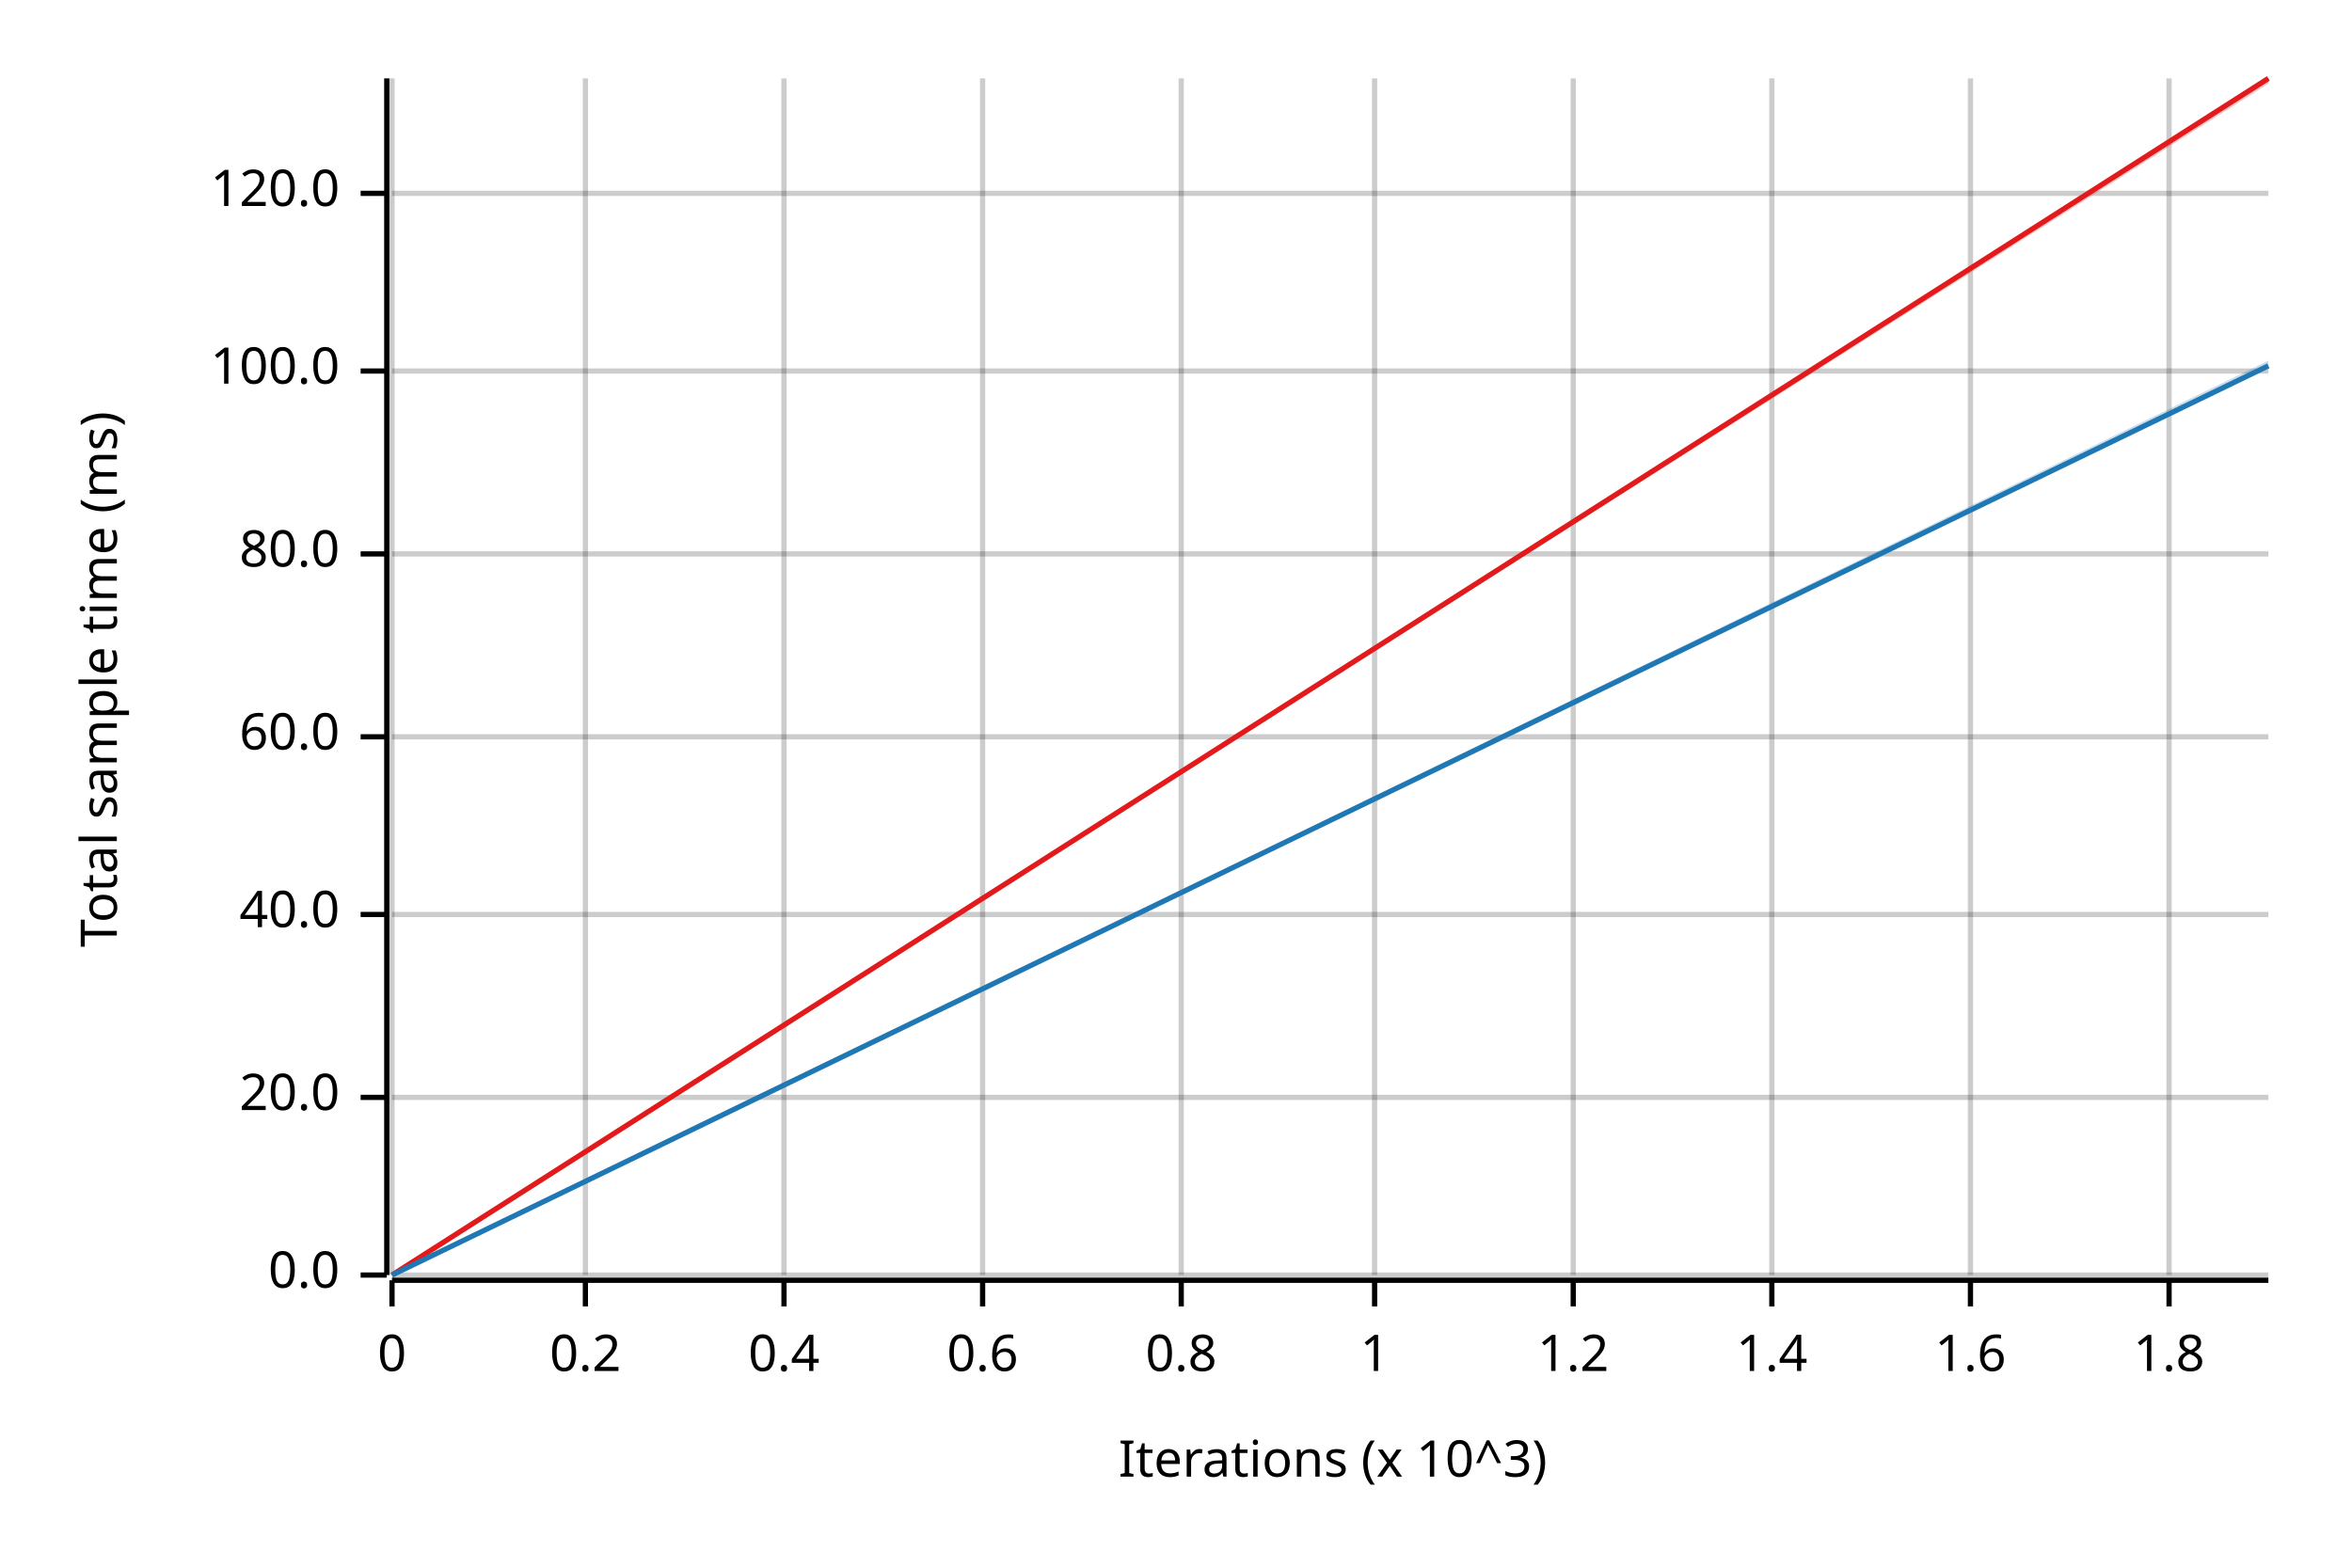
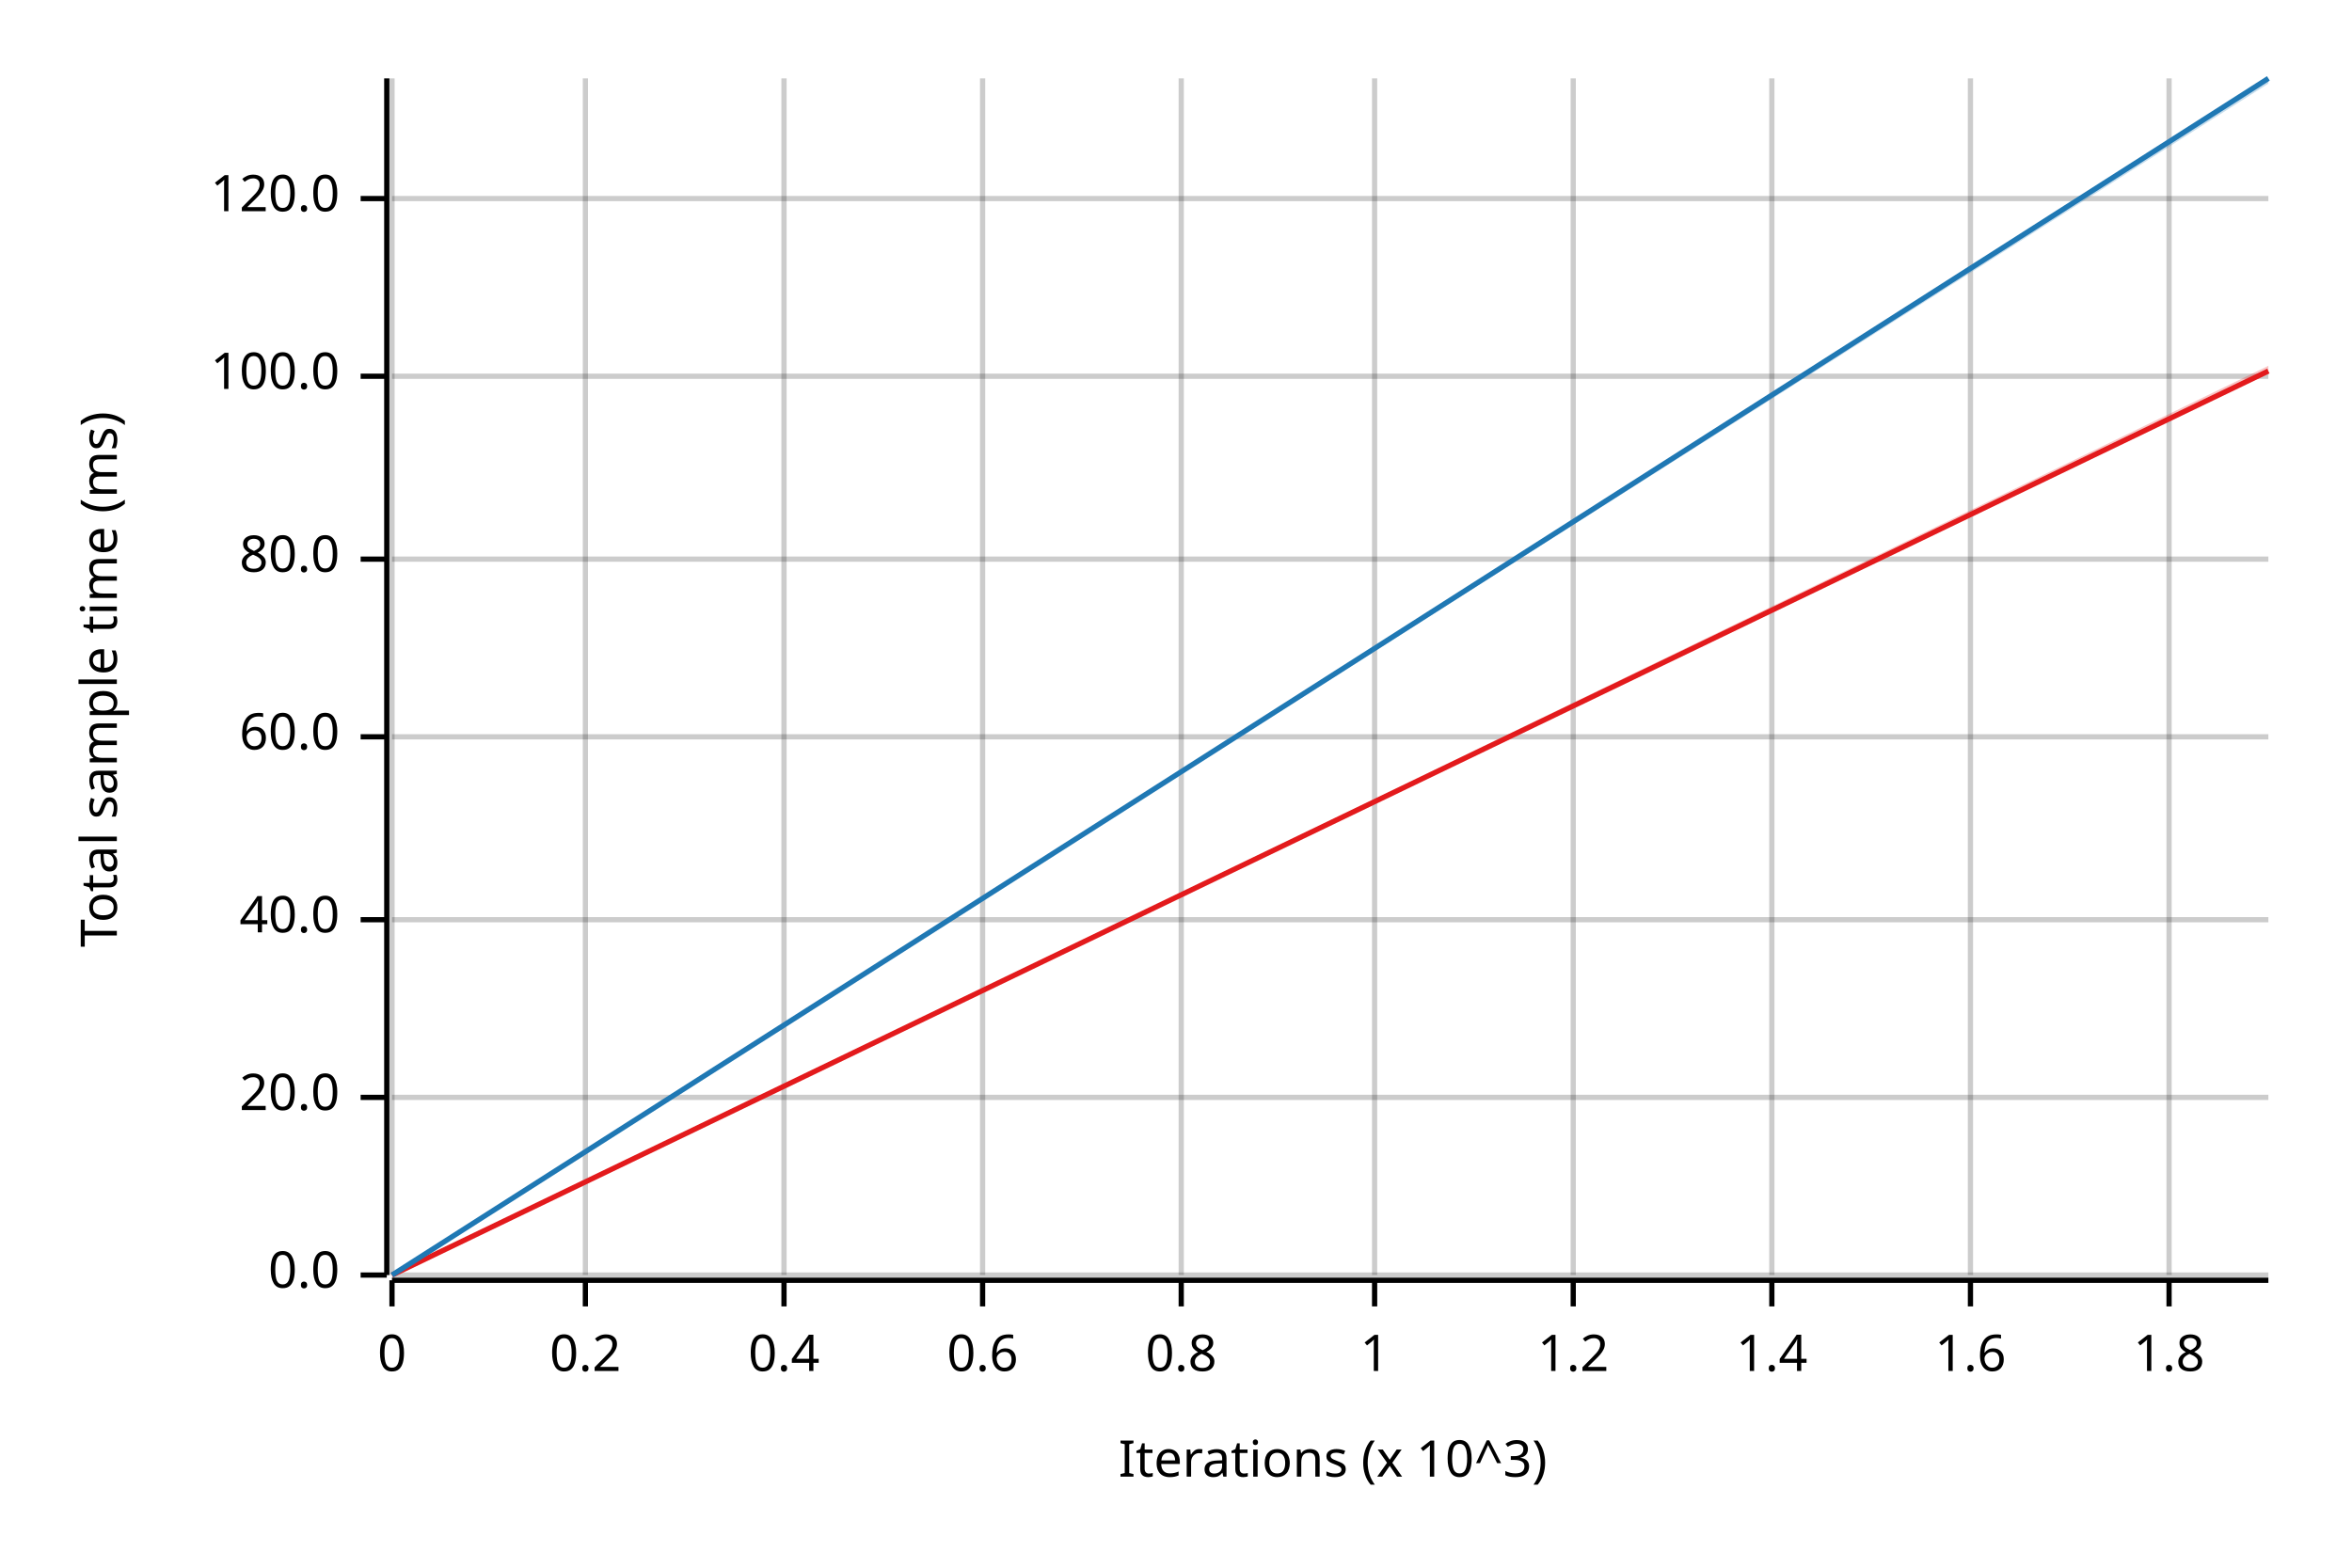
<svg xmlns="http://www.w3.org/2000/svg" width="450" height="300" viewBox="0 0 450 300">
  <text x="15" y="130" dy="0.76em" text-anchor="middle" font-family="sans-serif" font-size="9.677" opacity="1" fill="#000000" transform="rotate(270, 15, 130)">
Total sample time (ms)
</text>
  <text x="255" y="285" dy="-0.5ex" text-anchor="middle" font-family="sans-serif" font-size="9.677" opacity="1" fill="#000000">
Iterations (x 10^3)
</text>
  <line opacity="0.2" stroke="#000000" stroke-width="1" x1="75" y1="244" x2="75" y2="15" />
  <line opacity="0.2" stroke="#000000" stroke-width="1" x1="112" y1="244" x2="112" y2="15" />
  <line opacity="0.2" stroke="#000000" stroke-width="1" x1="150" y1="244" x2="150" y2="15" />
  <line opacity="0.2" stroke="#000000" stroke-width="1" x1="188" y1="244" x2="188" y2="15" />
  <line opacity="0.2" stroke="#000000" stroke-width="1" x1="226" y1="244" x2="226" y2="15" />
  <line opacity="0.2" stroke="#000000" stroke-width="1" x1="263" y1="244" x2="263" y2="15" />
  <line opacity="0.2" stroke="#000000" stroke-width="1" x1="301" y1="244" x2="301" y2="15" />
  <line opacity="0.2" stroke="#000000" stroke-width="1" x1="339" y1="244" x2="339" y2="15" />
  <line opacity="0.2" stroke="#000000" stroke-width="1" x1="377" y1="244" x2="377" y2="15" />
  <line opacity="0.2" stroke="#000000" stroke-width="1" x1="415" y1="244" x2="415" y2="15" />
  <line opacity="0.2" stroke="#000000" stroke-width="1" x1="75" y1="244" x2="434" y2="244" />
  <line opacity="0.2" stroke="#000000" stroke-width="1" x1="75" y1="210" x2="434" y2="210" />
-   <line opacity="0.2" stroke="#000000" stroke-width="1" x1="75" y1="175" x2="434" y2="175" />
+   <line opacity="0.2" stroke="#000000" stroke-width="1" x1="75" y1="176" x2="434" y2="176" />
  <line opacity="0.2" stroke="#000000" stroke-width="1" x1="75" y1="141" x2="434" y2="141" />
-   <line opacity="0.2" stroke="#000000" stroke-width="1" x1="75" y1="106" x2="434" y2="106" />
-   <line opacity="0.2" stroke="#000000" stroke-width="1" x1="75" y1="71" x2="434" y2="71" />
-   <line opacity="0.2" stroke="#000000" stroke-width="1" x1="75" y1="37" x2="434" y2="37" />
+   <line opacity="0.2" stroke="#000000" stroke-width="1" x1="75" y1="107" x2="434" y2="107" />
+   <line opacity="0.2" stroke="#000000" stroke-width="1" x1="75" y1="72" x2="434" y2="72" />
+   <line opacity="0.2" stroke="#000000" stroke-width="1" x1="75" y1="38" x2="434" y2="38" />
  <polyline fill="none" opacity="1" stroke="#000000" stroke-width="1" points="74,15 74,244 " />
  <text x="65" y="244" dy="0.5ex" text-anchor="end" font-family="sans-serif" font-size="9.677" opacity="1" fill="#000000">
0.0
</text>
  <polyline fill="none" opacity="1" stroke="#000000" stroke-width="1" points="69,244 74,244 " />
  <text x="65" y="210" dy="0.5ex" text-anchor="end" font-family="sans-serif" font-size="9.677" opacity="1" fill="#000000">
20.0
</text>
  <polyline fill="none" opacity="1" stroke="#000000" stroke-width="1" points="69,210 74,210 " />
-   <text x="65" y="175" dy="0.5ex" text-anchor="end" font-family="sans-serif" font-size="9.677" opacity="1" fill="#000000">
+   <text x="65" y="176" dy="0.5ex" text-anchor="end" font-family="sans-serif" font-size="9.677" opacity="1" fill="#000000">
40.0
</text>
-   <polyline fill="none" opacity="1" stroke="#000000" stroke-width="1" points="69,175 74,175 " />
+   <polyline fill="none" opacity="1" stroke="#000000" stroke-width="1" points="69,176 74,176 " />
  <text x="65" y="141" dy="0.5ex" text-anchor="end" font-family="sans-serif" font-size="9.677" opacity="1" fill="#000000">
60.0
</text>
  <polyline fill="none" opacity="1" stroke="#000000" stroke-width="1" points="69,141 74,141 " />
-   <text x="65" y="106" dy="0.5ex" text-anchor="end" font-family="sans-serif" font-size="9.677" opacity="1" fill="#000000">
+   <text x="65" y="107" dy="0.5ex" text-anchor="end" font-family="sans-serif" font-size="9.677" opacity="1" fill="#000000">
80.0
</text>
-   <polyline fill="none" opacity="1" stroke="#000000" stroke-width="1" points="69,106 74,106 " />
-   <text x="65" y="71" dy="0.5ex" text-anchor="end" font-family="sans-serif" font-size="9.677" opacity="1" fill="#000000">
+   <polyline fill="none" opacity="1" stroke="#000000" stroke-width="1" points="69,107 74,107 " />
+   <text x="65" y="72" dy="0.5ex" text-anchor="end" font-family="sans-serif" font-size="9.677" opacity="1" fill="#000000">
100.0
</text>
-   <polyline fill="none" opacity="1" stroke="#000000" stroke-width="1" points="69,71 74,71 " />
-   <text x="65" y="37" dy="0.5ex" text-anchor="end" font-family="sans-serif" font-size="9.677" opacity="1" fill="#000000">
+   <polyline fill="none" opacity="1" stroke="#000000" stroke-width="1" points="69,72 74,72 " />
+   <text x="65" y="38" dy="0.5ex" text-anchor="end" font-family="sans-serif" font-size="9.677" opacity="1" fill="#000000">
120.0
</text>
-   <polyline fill="none" opacity="1" stroke="#000000" stroke-width="1" points="69,37 74,37 " />
+   <polyline fill="none" opacity="1" stroke="#000000" stroke-width="1" points="69,38 74,38 " />
  <polyline fill="none" opacity="1" stroke="#000000" stroke-width="1" points="75,245 434,245 " />
  <text x="75" y="255" dy="0.76em" text-anchor="middle" font-family="sans-serif" font-size="9.677" opacity="1" fill="#000000">
0
</text>
  <polyline fill="none" opacity="1" stroke="#000000" stroke-width="1" points="75,245 75,250 " />
  <text x="112" y="255" dy="0.76em" text-anchor="middle" font-family="sans-serif" font-size="9.677" opacity="1" fill="#000000">
0.2
</text>
  <polyline fill="none" opacity="1" stroke="#000000" stroke-width="1" points="112,245 112,250 " />
  <text x="150" y="255" dy="0.76em" text-anchor="middle" font-family="sans-serif" font-size="9.677" opacity="1" fill="#000000">
0.4
</text>
  <polyline fill="none" opacity="1" stroke="#000000" stroke-width="1" points="150,245 150,250 " />
  <text x="188" y="255" dy="0.76em" text-anchor="middle" font-family="sans-serif" font-size="9.677" opacity="1" fill="#000000">
0.6
</text>
  <polyline fill="none" opacity="1" stroke="#000000" stroke-width="1" points="188,245 188,250 " />
  <text x="226" y="255" dy="0.76em" text-anchor="middle" font-family="sans-serif" font-size="9.677" opacity="1" fill="#000000">
0.8
</text>
  <polyline fill="none" opacity="1" stroke="#000000" stroke-width="1" points="226,245 226,250 " />
  <text x="263" y="255" dy="0.76em" text-anchor="middle" font-family="sans-serif" font-size="9.677" opacity="1" fill="#000000">
1
</text>
  <polyline fill="none" opacity="1" stroke="#000000" stroke-width="1" points="263,245 263,250 " />
  <text x="301" y="255" dy="0.76em" text-anchor="middle" font-family="sans-serif" font-size="9.677" opacity="1" fill="#000000">
1.2
</text>
  <polyline fill="none" opacity="1" stroke="#000000" stroke-width="1" points="301,245 301,250 " />
  <text x="339" y="255" dy="0.76em" text-anchor="middle" font-family="sans-serif" font-size="9.677" opacity="1" fill="#000000">
1.4
</text>
  <polyline fill="none" opacity="1" stroke="#000000" stroke-width="1" points="339,245 339,250 " />
  <text x="377" y="255" dy="0.76em" text-anchor="middle" font-family="sans-serif" font-size="9.677" opacity="1" fill="#000000">
1.6
</text>
  <polyline fill="none" opacity="1" stroke="#000000" stroke-width="1" points="377,245 377,250 " />
  <text x="415" y="255" dy="0.76em" text-anchor="middle" font-family="sans-serif" font-size="9.677" opacity="1" fill="#000000">
1.8
</text>
  <polyline fill="none" opacity="1" stroke="#000000" stroke-width="1" points="415,245 415,250 " />
-   <polyline fill="none" opacity="1" stroke="#E31A1C" stroke-width="1" points="75,244 434,15 " />
-   <polygon opacity="0.25" fill="#E31A1C" points="75,244 434,16 434,15 " />
-   <polyline fill="none" opacity="1" stroke="#1F78B4" stroke-width="1" points="75,244 434,70 " />
-   <polygon opacity="0.25" fill="#1F78B4" points="75,244 434,70 434,69 " />
+   <polyline fill="none" opacity="1" stroke="#E31A1C" stroke-width="1" points="75,244 434,71 " />
+   <polygon opacity="0.25" fill="#E31A1C" points="75,244 434,71 434,70 " />
+   <polyline fill="none" opacity="1" stroke="#1F78B4" stroke-width="1" points="75,244 434,15 " />
+   <polygon opacity="0.25" fill="#1F78B4" points="75,244 434,16 434,15 " />
</svg>
